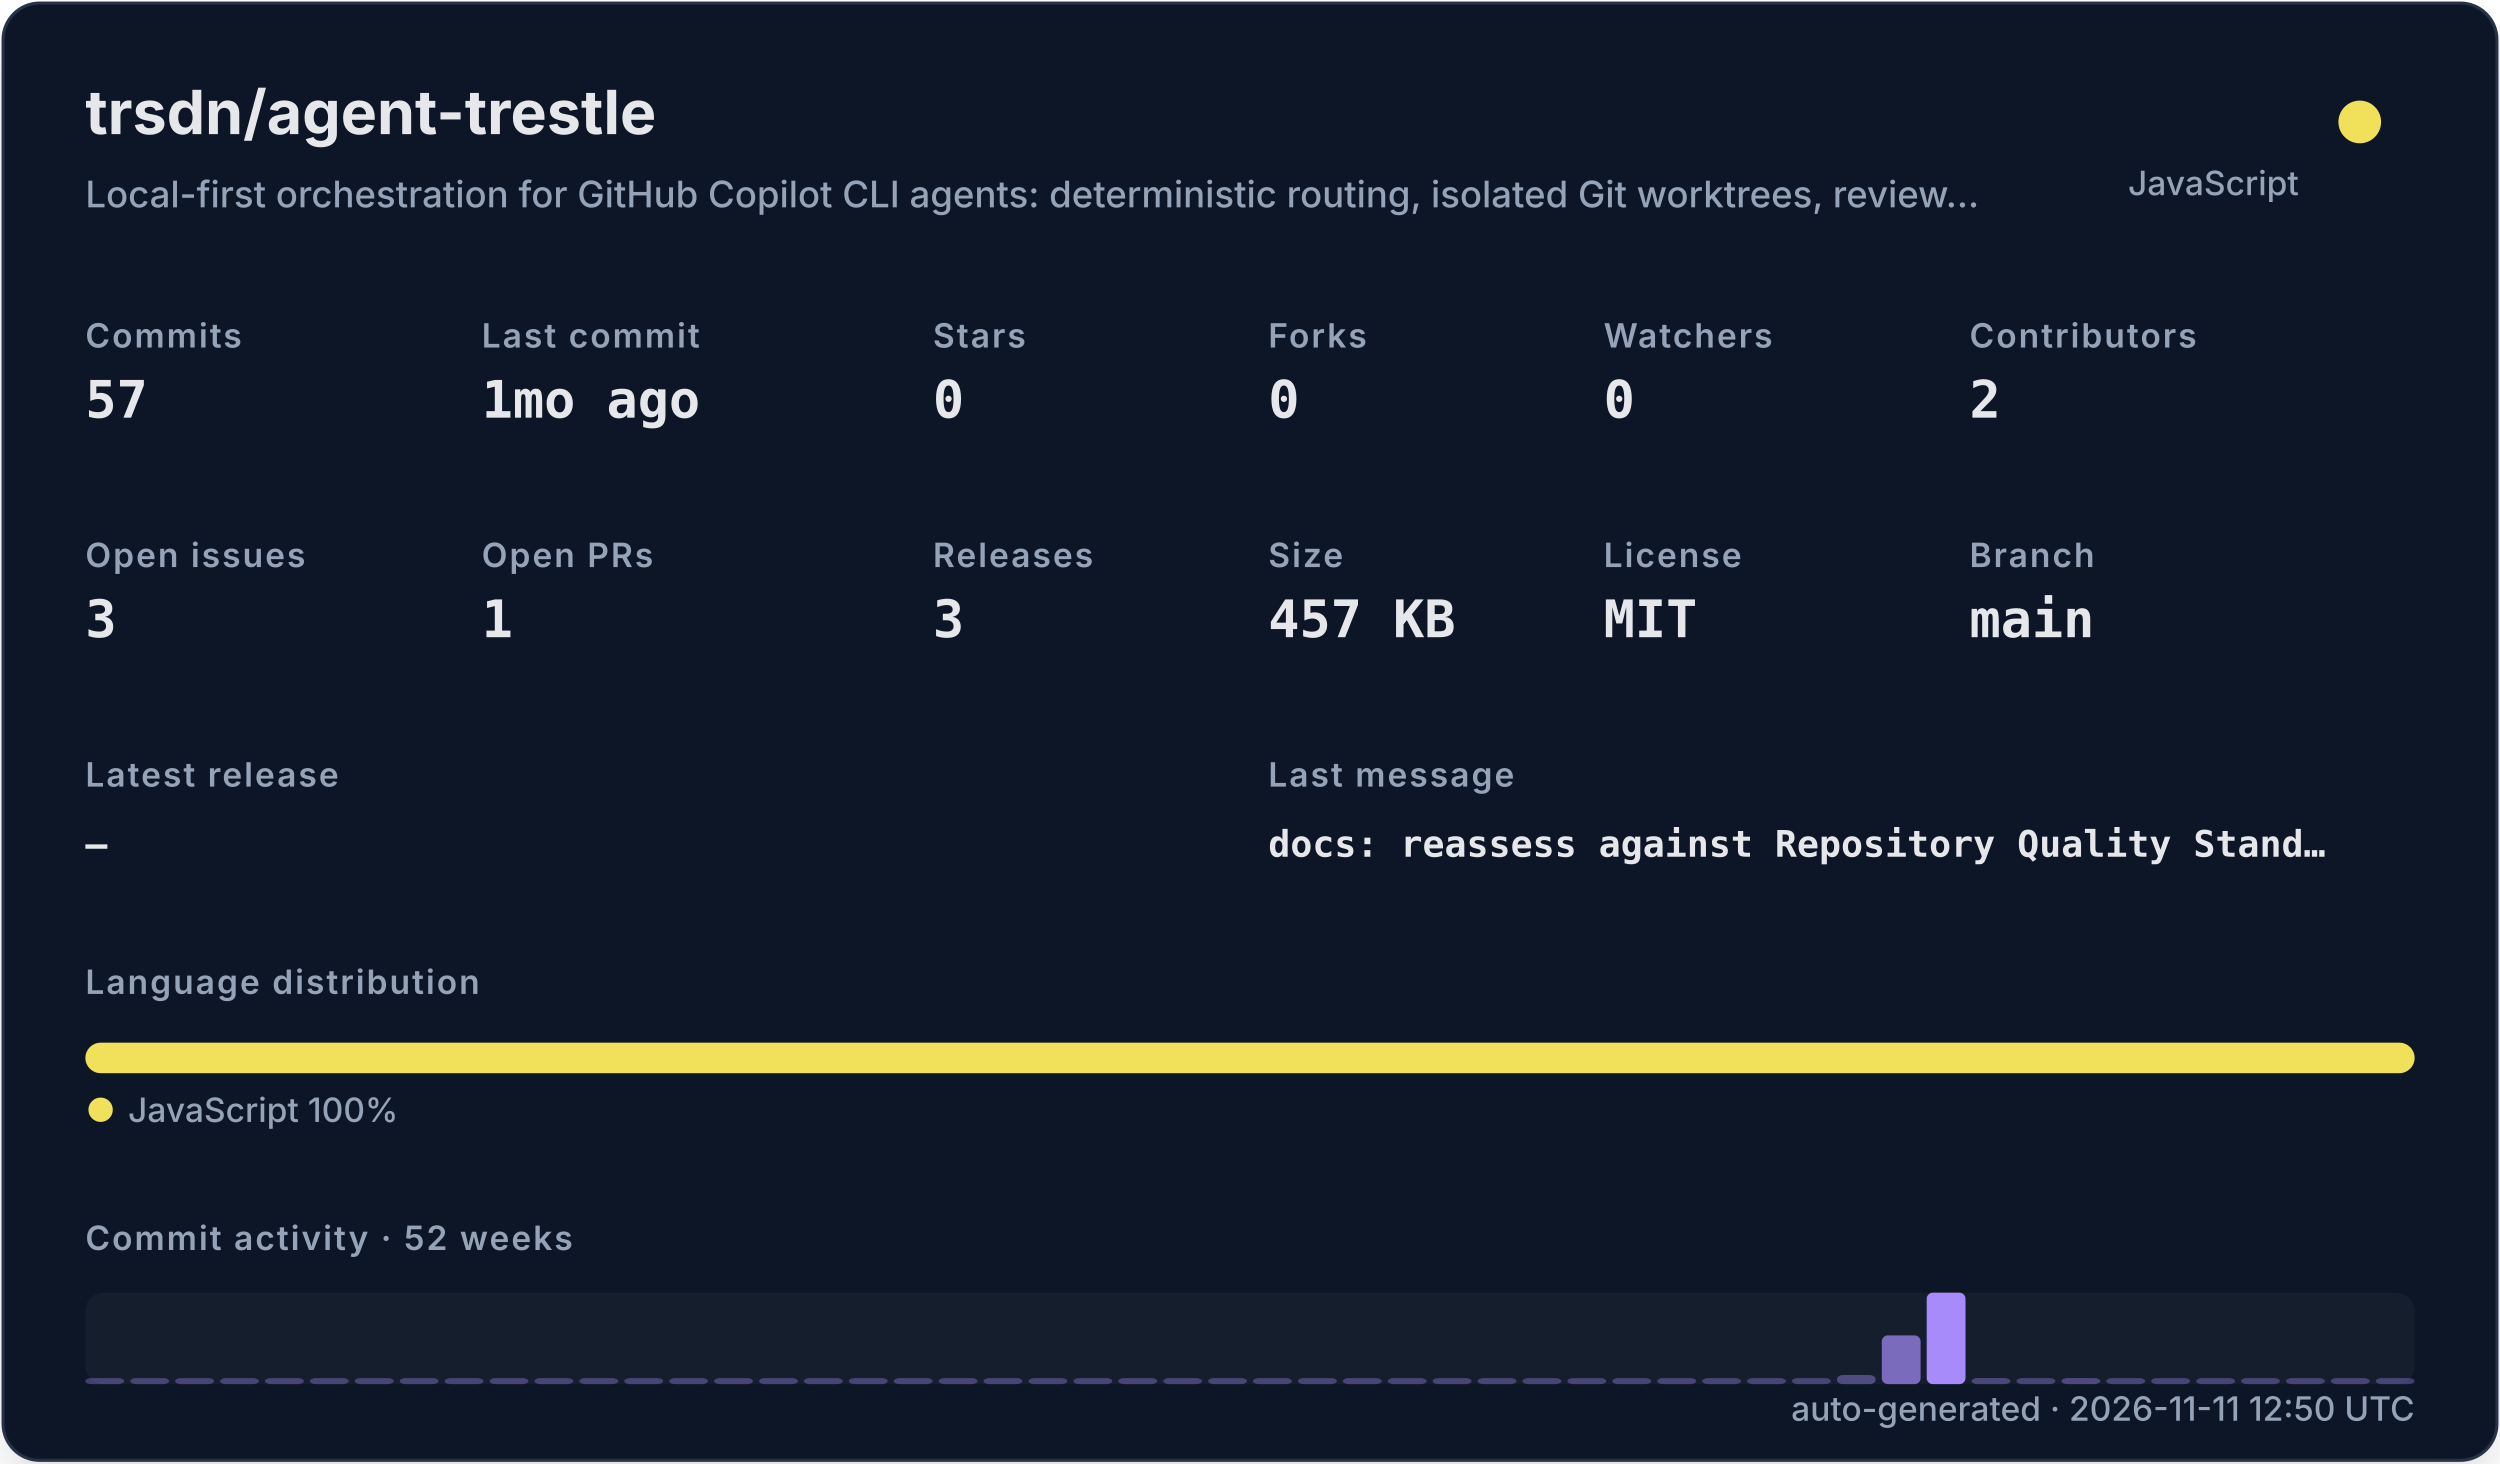
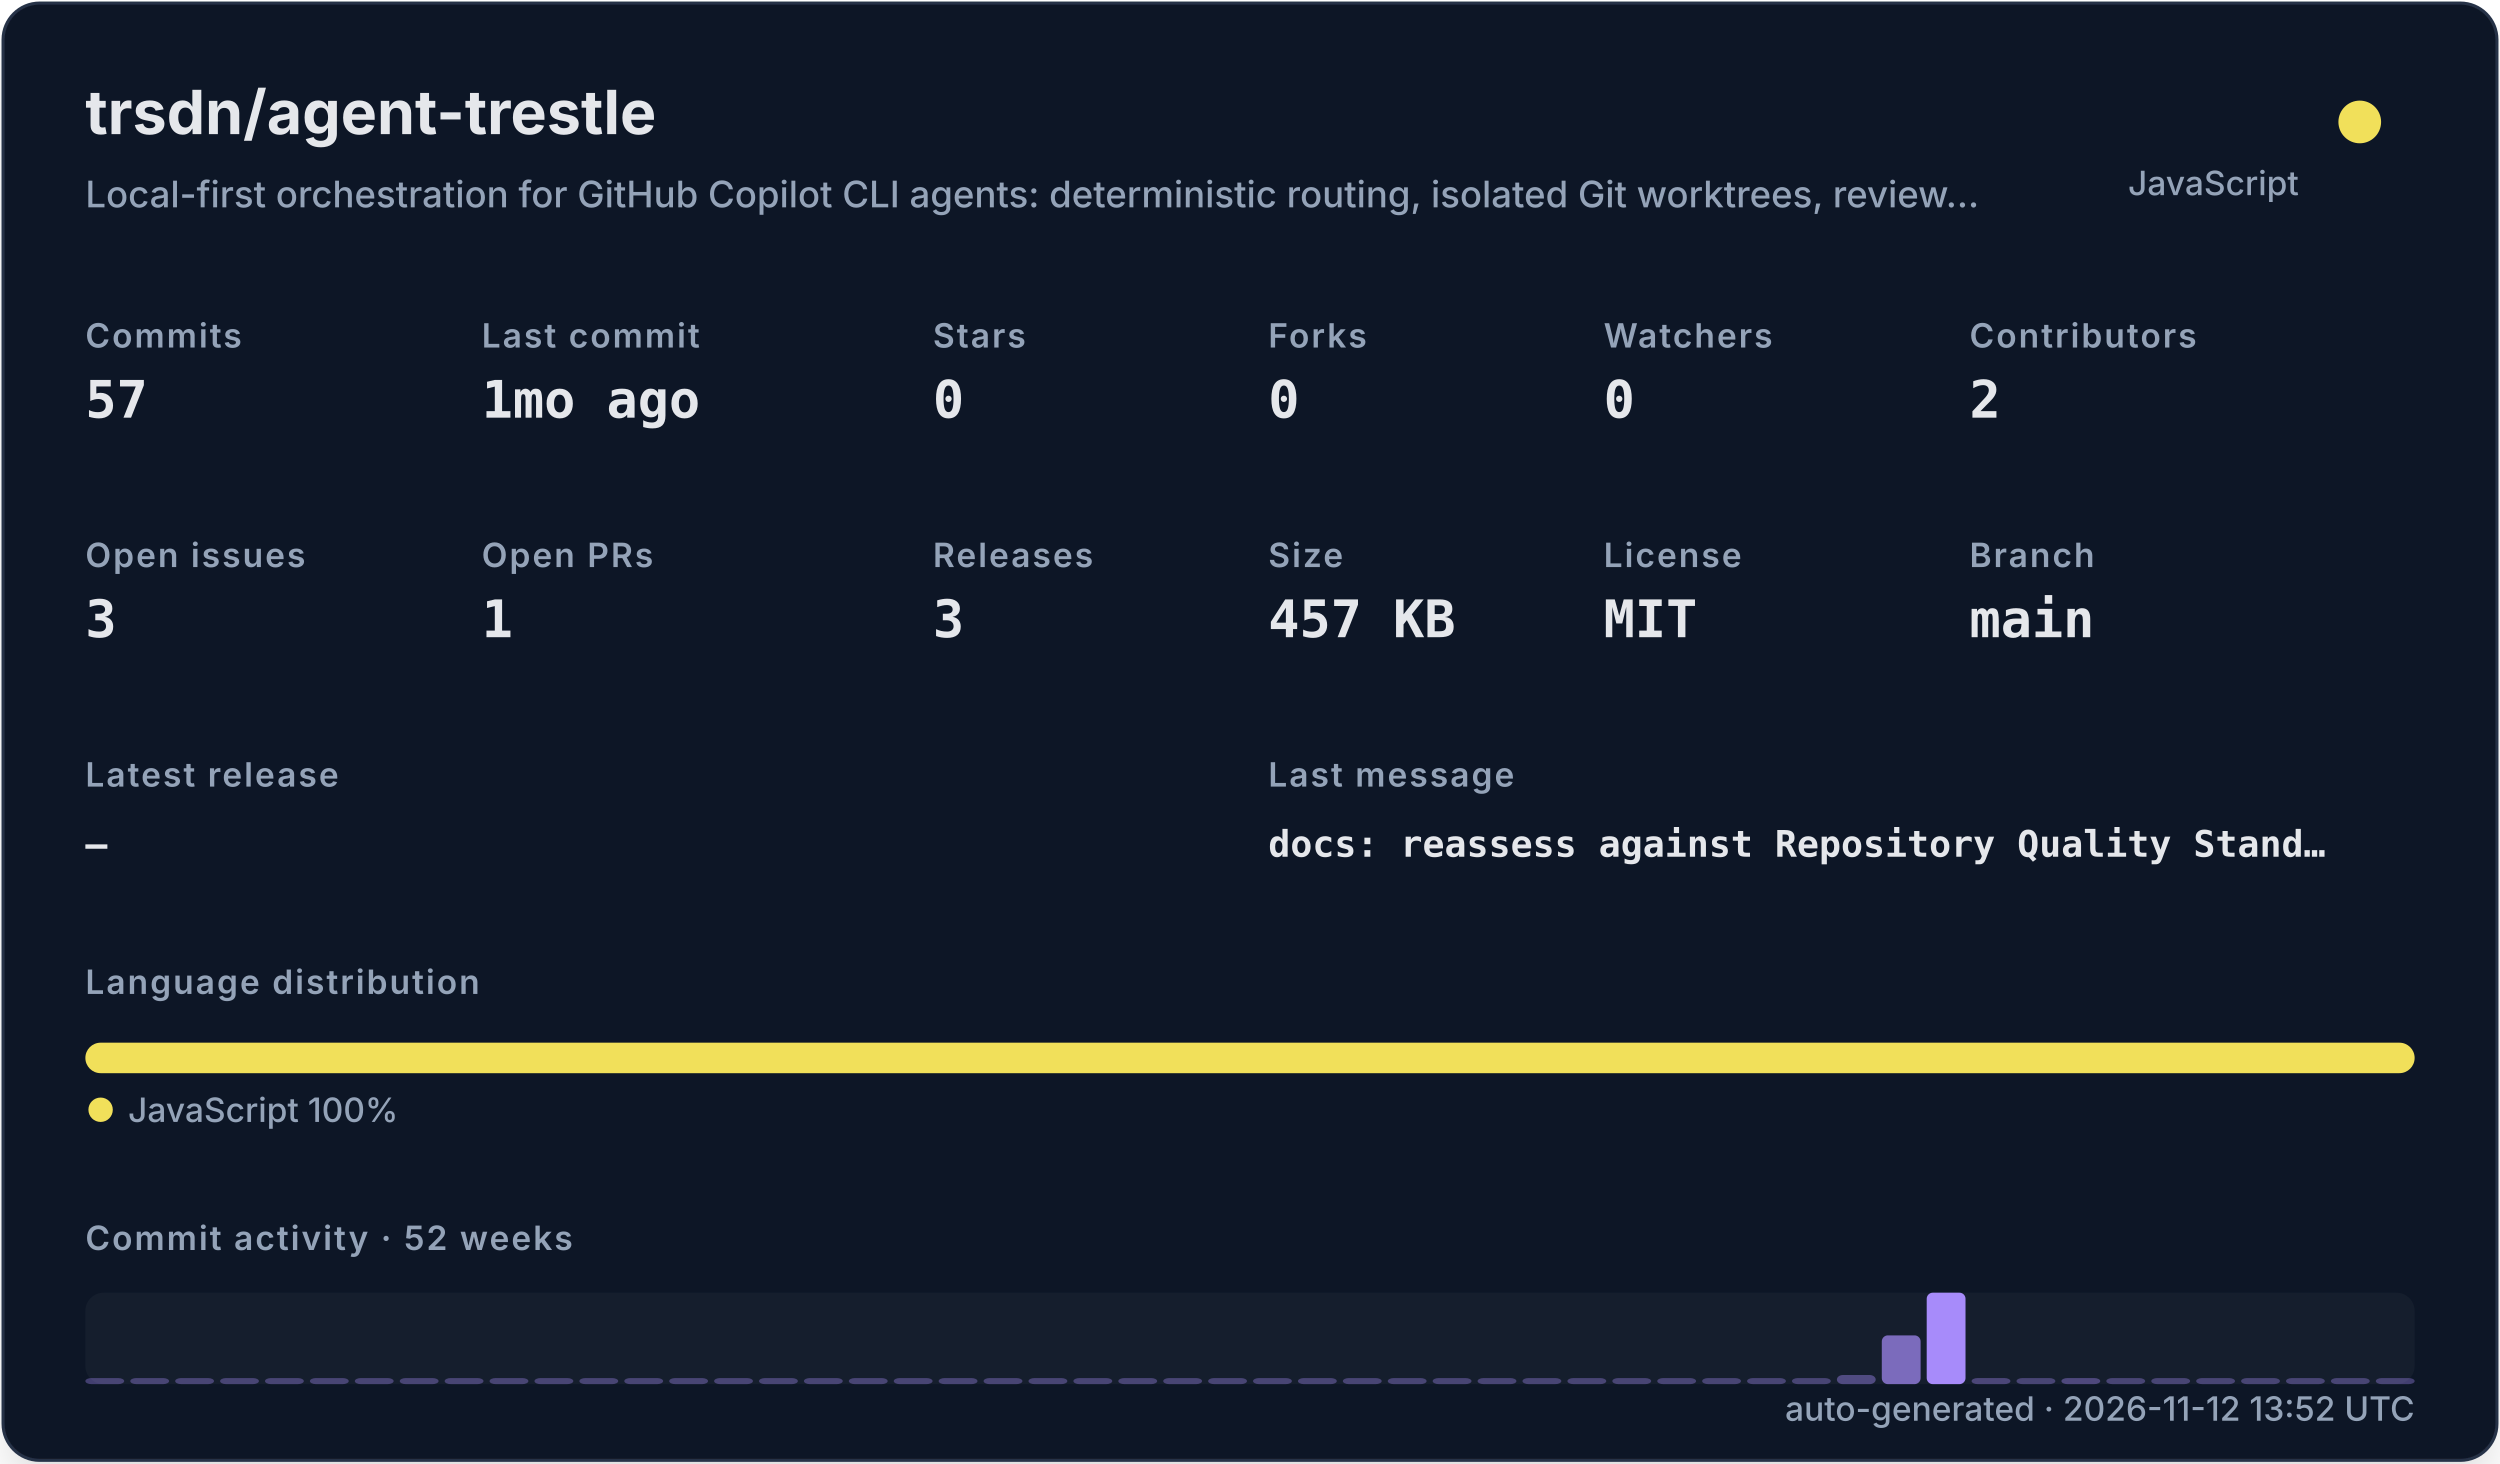
<svg xmlns="http://www.w3.org/2000/svg" width="820" height="480" viewBox="0 0 820 480" role="img">
  <defs>
    <filter id="shadow" x="-10%" y="-10%" width="120%" height="120%">
      <feDropShadow dx="0" dy="8" stdDeviation="10" flood-color="#000000" flood-opacity="0.16" />
    </filter>
    <style>
    .title { font: 700 20px -apple-system,BlinkMacSystemFont,"Segoe UI",sans-serif; fill: #e5e7eb; }
    .subtitle { font: 500 12px -apple-system,BlinkMacSystemFont,"Segoe UI",sans-serif; fill: #94a3b8; }
    .label { font: 600 11px -apple-system,BlinkMacSystemFont,"Segoe UI",sans-serif; fill: #94a3b8; text-transform: uppercase; letter-spacing: .06em; }
    .value { font: 700 17px ui-monospace,SFMono-Regular,Menlo,monospace; fill: #e5e7eb; }
    .small { font: 500 11px -apple-system,BlinkMacSystemFont,"Segoe UI",sans-serif; fill: #94a3b8; }
    .tiny { font: 500 10px -apple-system,BlinkMacSystemFont,"Segoe UI",sans-serif; fill: #94a3b8; }
    .mono { font: 650 12px ui-monospace,SFMono-Regular,Menlo,monospace; fill: #e5e7eb; }
  </style>
  </defs>
  <rect x="1" y="1" width="818" height="478" rx="12" fill="#111827" stroke="#263247" filter="url(#shadow)" />
  <text x="28" y="44" class="title">trsdn/agent-trestle</text>
  <text x="28" y="68" class="subtitle">Local-first orchestration for GitHub Copilot CLI agents: deterministic routing, isolated Git worktrees, review…</text>
  <circle cx="774" cy="40" r="7" fill="#f1e05a" />
  <text x="754" y="64" text-anchor="end" class="small">JavaScript</text>
  <text x="28" y="114" class="label">Commits</text>
  <text x="28" y="137" class="value">57</text>
  <text x="158" y="114" class="label">Last commit</text>
  <text x="158" y="137" class="value">1mo ago</text>
  <text x="306" y="114" class="label">Stars</text>
  <text x="306" y="137" class="value">0</text>
  <text x="416" y="114" class="label">Forks</text>
  <text x="416" y="137" class="value">0</text>
  <text x="526" y="114" class="label">Watchers</text>
  <text x="526" y="137" class="value">0</text>
  <text x="646" y="114" class="label">Contributors</text>
  <text x="646" y="137" class="value">2</text>
  <text x="28" y="186" class="label">Open issues</text>
  <text x="28" y="209" class="value">3</text>
  <text x="158" y="186" class="label">Open PRs</text>
  <text x="158" y="209" class="value">1</text>
  <text x="306" y="186" class="label">Releases</text>
  <text x="306" y="209" class="value">3</text>
  <text x="416" y="186" class="label">Size</text>
  <text x="416" y="209" class="value">457 KB</text>
  <text x="526" y="186" class="label">License</text>
  <text x="526" y="209" class="value">MIT</text>
  <text x="646" y="186" class="label">Branch</text>
  <text x="646" y="209" class="value">main</text>
  <text x="28" y="258" class="label">Latest release</text>
  <text x="28" y="281" class="mono">—</text>
  <text x="416" y="258" class="label">Last message</text>
  <text x="416" y="281" class="mono">docs: reassess against Repository Quality Stand…</text>
  <text x="28" y="326" class="label">Language distribution</text>
  <rect x="28.00" y="342" width="764.00" height="10" rx="5" fill="#f1e05a" />
  <circle cx="33" cy="364" r="4" fill="#f1e05a" />
  <text x="42" y="368" class="small">JavaScript 100%</text>
  <text x="28" y="410" class="label">Commit activity · 52 weeks</text>
  <rect x="28" y="424" width="764" height="30" rx="6" fill="#1f2937" opacity=".42" />
  <rect x="28.00" y="452.00" width="12.73" height="2.00" rx="2" fill="#a78bfa" opacity="0.35" />
  <rect x="42.73" y="452.00" width="12.73" height="2.00" rx="2" fill="#a78bfa" opacity="0.35" />
  <rect x="57.46" y="452.00" width="12.73" height="2.00" rx="2" fill="#a78bfa" opacity="0.35" />
  <rect x="72.19" y="452.00" width="12.73" height="2.00" rx="2" fill="#a78bfa" opacity="0.35" />
  <rect x="86.92" y="452.00" width="12.73" height="2.00" rx="2" fill="#a78bfa" opacity="0.35" />
  <rect x="101.65" y="452.00" width="12.73" height="2.00" rx="2" fill="#a78bfa" opacity="0.35" />
  <rect x="116.38" y="452.00" width="12.73" height="2.00" rx="2" fill="#a78bfa" opacity="0.35" />
  <rect x="131.12" y="452.00" width="12.73" height="2.00" rx="2" fill="#a78bfa" opacity="0.35" />
  <rect x="145.85" y="452.00" width="12.73" height="2.00" rx="2" fill="#a78bfa" opacity="0.35" />
  <rect x="160.58" y="452.00" width="12.73" height="2.00" rx="2" fill="#a78bfa" opacity="0.35" />
  <rect x="175.31" y="452.00" width="12.73" height="2.00" rx="2" fill="#a78bfa" opacity="0.35" />
  <rect x="190.04" y="452.00" width="12.73" height="2.00" rx="2" fill="#a78bfa" opacity="0.35" />
  <rect x="204.77" y="452.00" width="12.73" height="2.00" rx="2" fill="#a78bfa" opacity="0.35" />
  <rect x="219.50" y="452.00" width="12.73" height="2.00" rx="2" fill="#a78bfa" opacity="0.35" />
  <rect x="234.23" y="452.00" width="12.73" height="2.00" rx="2" fill="#a78bfa" opacity="0.35" />
  <rect x="248.96" y="452.00" width="12.73" height="2.00" rx="2" fill="#a78bfa" opacity="0.35" />
  <rect x="263.69" y="452.00" width="12.73" height="2.00" rx="2" fill="#a78bfa" opacity="0.35" />
  <rect x="278.42" y="452.00" width="12.73" height="2.00" rx="2" fill="#a78bfa" opacity="0.35" />
  <rect x="293.15" y="452.00" width="12.73" height="2.00" rx="2" fill="#a78bfa" opacity="0.35" />
  <rect x="307.88" y="452.00" width="12.73" height="2.00" rx="2" fill="#a78bfa" opacity="0.35" />
  <rect x="322.62" y="452.00" width="12.73" height="2.00" rx="2" fill="#a78bfa" opacity="0.35" />
  <rect x="337.35" y="452.00" width="12.73" height="2.00" rx="2" fill="#a78bfa" opacity="0.35" />
  <rect x="352.08" y="452.00" width="12.73" height="2.00" rx="2" fill="#a78bfa" opacity="0.35" />
  <rect x="366.81" y="452.00" width="12.73" height="2.00" rx="2" fill="#a78bfa" opacity="0.35" />
  <rect x="381.54" y="452.00" width="12.73" height="2.00" rx="2" fill="#a78bfa" opacity="0.35" />
  <rect x="396.27" y="452.00" width="12.73" height="2.00" rx="2" fill="#a78bfa" opacity="0.35" />
  <rect x="411.00" y="452.00" width="12.73" height="2.00" rx="2" fill="#a78bfa" opacity="0.35" />
  <rect x="425.73" y="452.00" width="12.73" height="2.00" rx="2" fill="#a78bfa" opacity="0.35" />
  <rect x="440.46" y="452.00" width="12.73" height="2.00" rx="2" fill="#a78bfa" opacity="0.35" />
  <rect x="455.19" y="452.00" width="12.73" height="2.00" rx="2" fill="#a78bfa" opacity="0.35" />
  <rect x="469.92" y="452.00" width="12.73" height="2.00" rx="2" fill="#a78bfa" opacity="0.35" />
  <rect x="484.65" y="452.00" width="12.73" height="2.00" rx="2" fill="#a78bfa" opacity="0.35" />
  <rect x="499.38" y="452.00" width="12.73" height="2.00" rx="2" fill="#a78bfa" opacity="0.35" />
  <rect x="514.12" y="452.00" width="12.73" height="2.00" rx="2" fill="#a78bfa" opacity="0.35" />
  <rect x="528.85" y="452.00" width="12.73" height="2.00" rx="2" fill="#a78bfa" opacity="0.35" />
  <rect x="543.58" y="452.00" width="12.73" height="2.00" rx="2" fill="#a78bfa" opacity="0.35" />
  <rect x="558.31" y="452.00" width="12.73" height="2.00" rx="2" fill="#a78bfa" opacity="0.35" />
  <rect x="573.04" y="452.00" width="12.73" height="2.00" rx="2" fill="#a78bfa" opacity="0.35" />
  <rect x="587.77" y="452.00" width="12.73" height="2.00" rx="2" fill="#a78bfa" opacity="0.35" />
  <rect x="602.50" y="451.00" width="12.73" height="3.00" rx="2" fill="#a78bfa" opacity="0.41" />
  <rect x="617.23" y="438.00" width="12.73" height="16.00" rx="2" fill="#a78bfa" opacity="0.70" />
  <rect x="631.96" y="424.00" width="12.73" height="30.00" rx="2" fill="#a78bfa" opacity="1.00" />
  <rect x="646.69" y="452.00" width="12.73" height="2.00" rx="2" fill="#a78bfa" opacity="0.37" />
  <rect x="661.42" y="452.00" width="12.73" height="2.00" rx="2" fill="#a78bfa" opacity="0.35" />
  <rect x="676.15" y="452.00" width="12.73" height="2.00" rx="2" fill="#a78bfa" opacity="0.39" />
  <rect x="690.88" y="452.00" width="12.73" height="2.00" rx="2" fill="#a78bfa" opacity="0.35" />
  <rect x="705.62" y="452.00" width="12.73" height="2.00" rx="2" fill="#a78bfa" opacity="0.35" />
  <rect x="720.35" y="452.00" width="12.73" height="2.00" rx="2" fill="#a78bfa" opacity="0.35" />
  <rect x="735.08" y="452.00" width="12.73" height="2.00" rx="2" fill="#a78bfa" opacity="0.35" />
  <rect x="749.81" y="452.00" width="12.73" height="2.00" rx="2" fill="#a78bfa" opacity="0.35" />
  <rect x="764.54" y="452.00" width="12.73" height="2.00" rx="2" fill="#a78bfa" opacity="0.35" />
  <rect x="779.27" y="452.00" width="12.73" height="2.00" rx="2" fill="#a78bfa" opacity="0.35" />
-   <text x="792" y="466" text-anchor="end" class="small">auto-generated · 2026-11-11 12:50 UTC</text>
+   <text x="792" y="466" text-anchor="end" class="small">auto-generated · 2026-11-12 13:52 UTC</text>
</svg>
